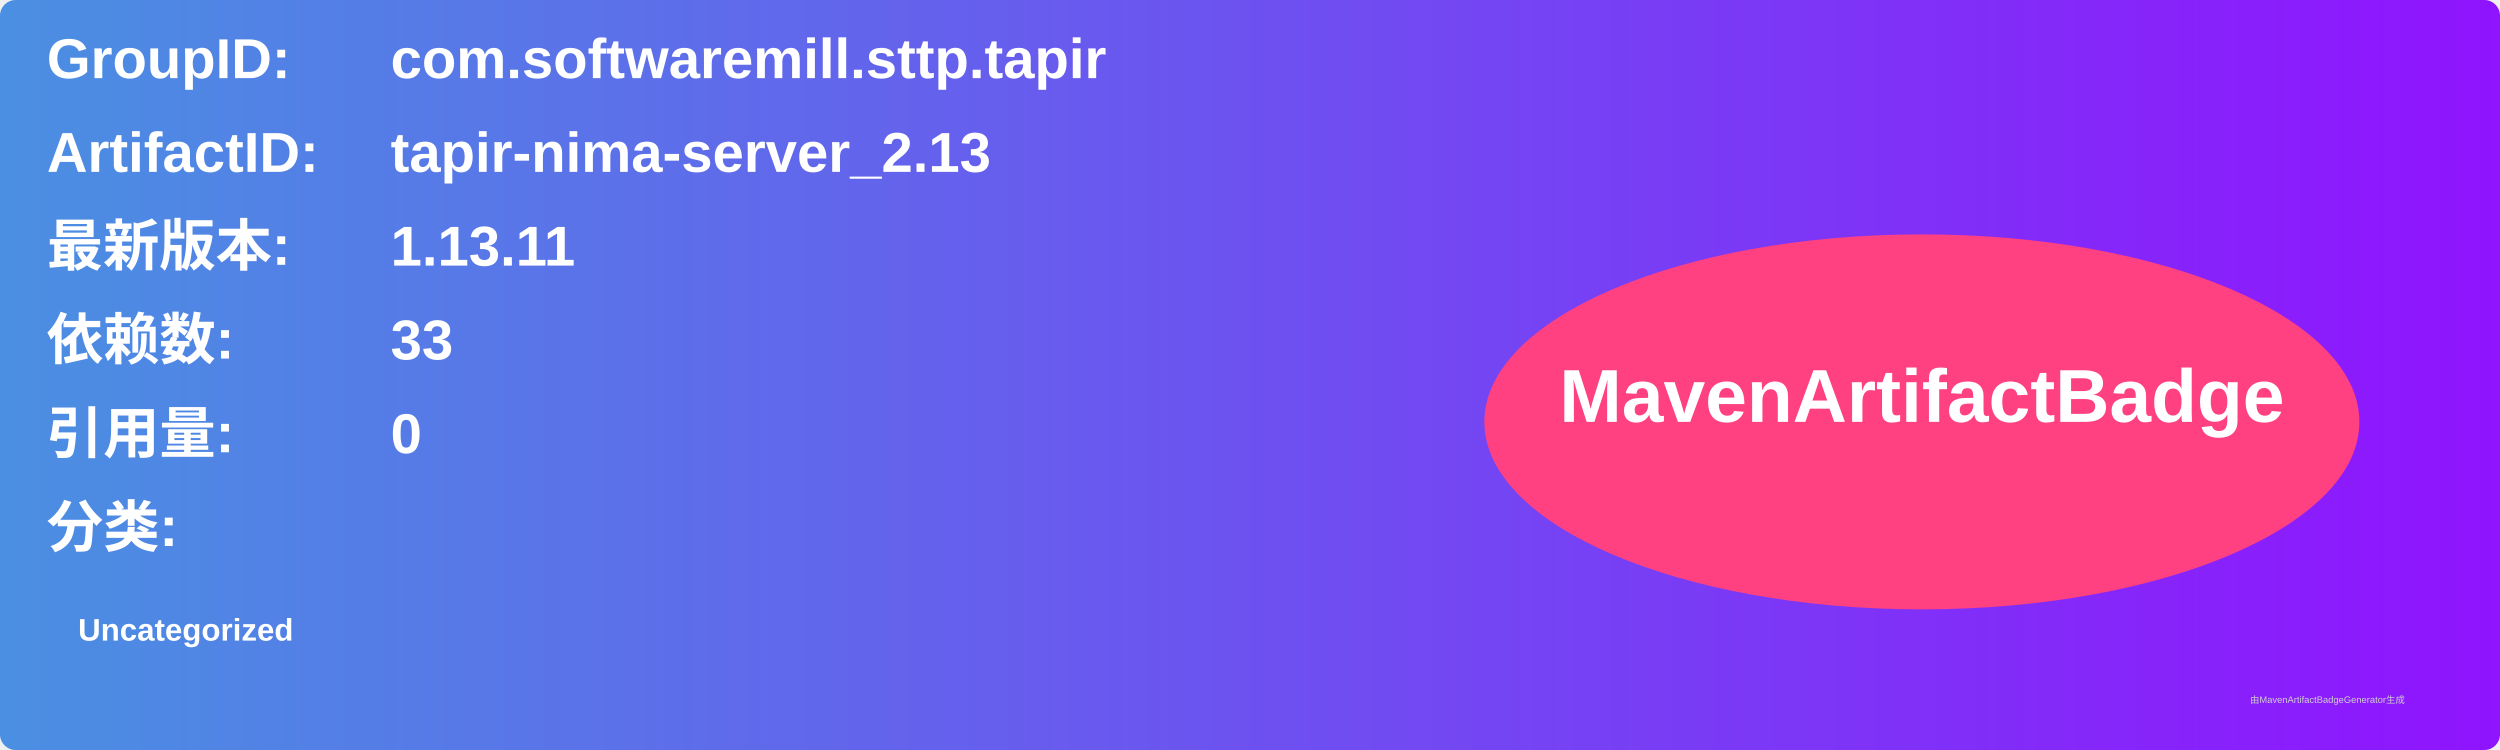
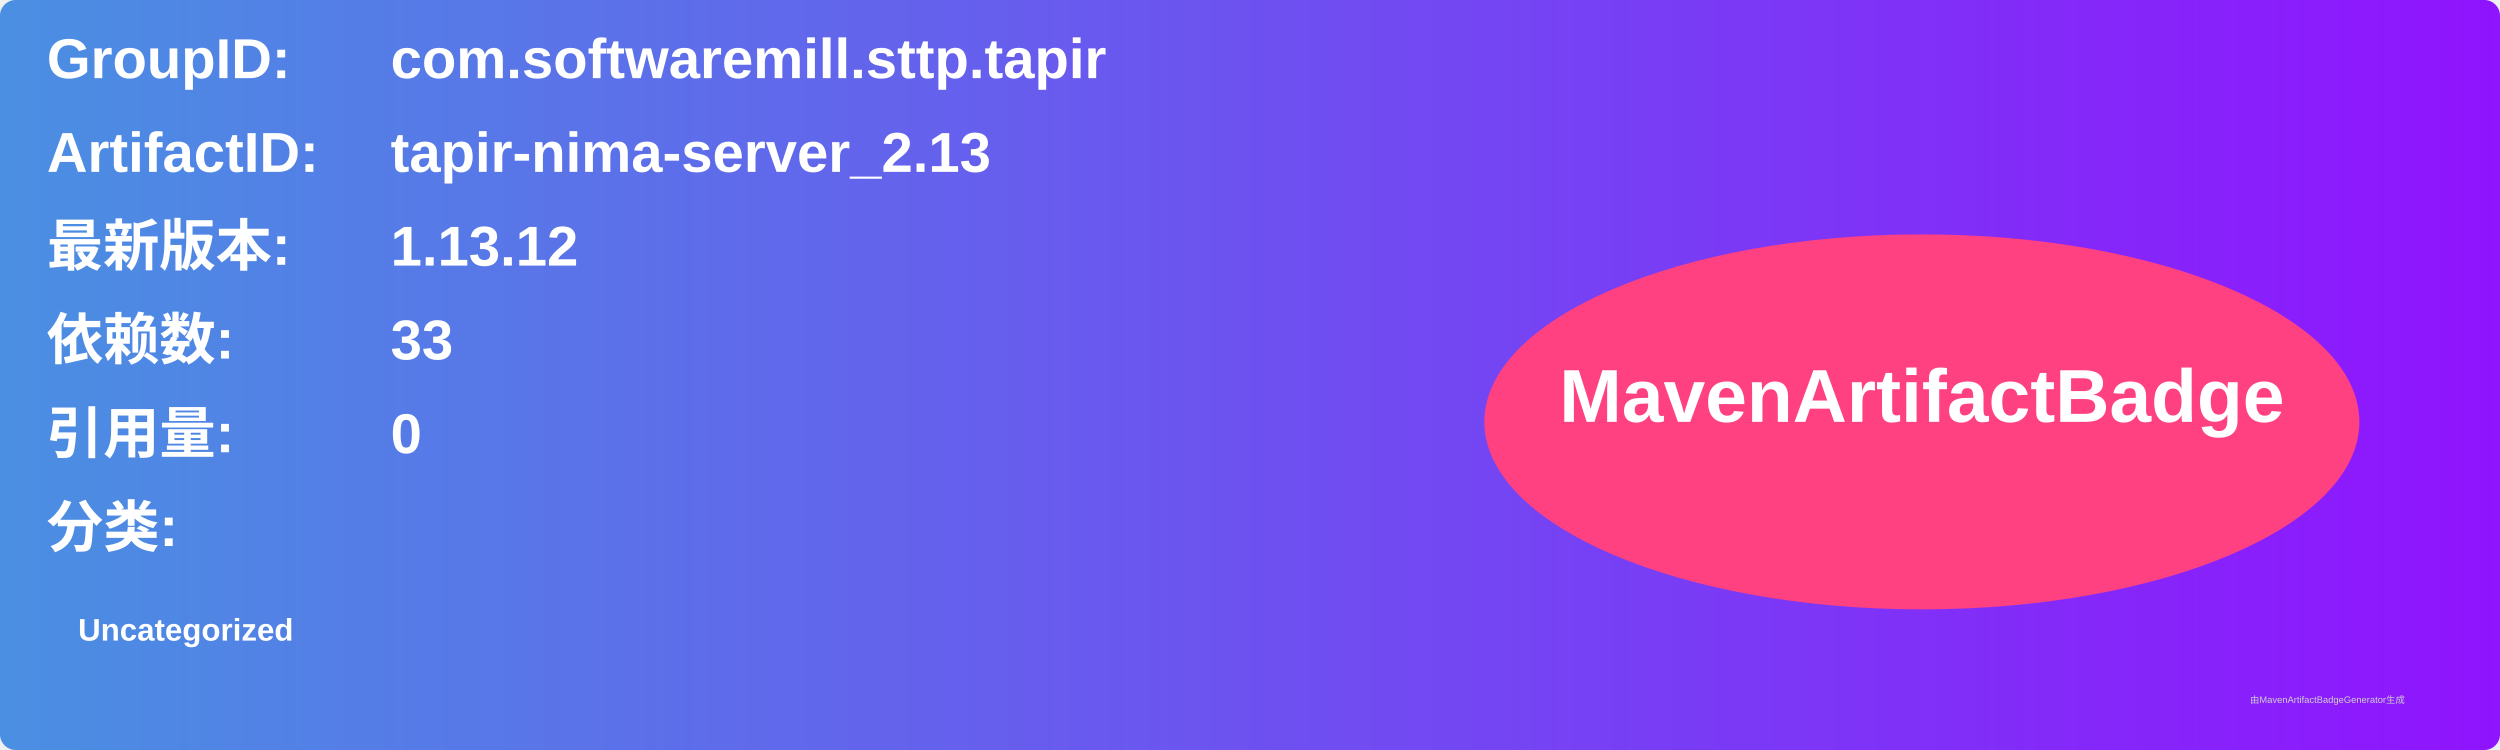
<svg xmlns="http://www.w3.org/2000/svg" width="800" height="240" viewBox="0 0 800 240">
  <linearGradient id="grad" x1="0%" y1="0%" x2="100%" y2="0%">
    <stop offset="0%" stop-color="#4a90e2" />
    <stop offset="100%" stop-color="#9013fe" />
  </linearGradient>
  <rect width="100%" height="100%" rx="5" ry="5" fill="url(#grad)" />
  <g transform="translate(15, 15)">
    <text x="0" y="10" font-family="Arial" font-size="18" fill="white" font-weight="bold" width="260">GroupID:</text>
    <text x="110" y="10" font-family="Arial" font-size="18" fill="white" font-weight="bold" width="460">com.softwaremill.sttp.tapir</text>
    <text x="0" y="40" font-family="Arial" font-size="18" fill="white" font-weight="bold" width="260">ArtifactID:</text>
    <text x="110" y="40" font-family="Arial" font-size="18" fill="white" font-weight="bold" width="460">tapir-nima-server_2.13</text>
    <text x="0" y="70" font-family="Arial" font-size="18" fill="white" font-weight="bold">最新版本:</text>
    <text x="110" y="70" font-family="Arial" font-size="18" fill="white" font-weight="bold">
-       <tspan font-weight="bold">1.13.11</tspan>
+       <tspan font-weight="bold">1.13.12</tspan>
    </text>
    <text x="0" y="100" font-family="Arial" font-size="18" fill="white" font-weight="bold">依赖数: </text>
    <text x="110" y="100" font-family="Arial" font-size="18" fill="white">
      <tspan font-weight="bold">33</tspan>
    </text>
    <text x="0" y="130" font-family="Arial" font-size="18" fill="white" font-weight="bold">引用量: </text>
    <text x="110" y="130" font-family="Arial" font-size="18" fill="white">
      <tspan font-weight="bold">0</tspan>
    </text>
    <text x="0" y="160" font-family="Arial" font-size="18" fill="white" font-weight="bold">分类:</text>
    <text x="10" y="190" font-family="Arial" font-size="10" fill="white">
      <tspan font-weight="bold">Uncategorized</tspan>
    </text>
    <ellipse cx="600" cy="120" rx="140" ry="60" fill="#ff4081" />
    <text x="600" y="120" text-anchor="middle" font-family="Arial" font-size="24" fill="white" font-weight="bold">MavenArtifactBadge</text>
  </g>
  <text x="720" y="225" font-family="Arial" font-size="3" fill="#d0d0d0">由MavenArtifactBadgeGenerator生成</text>
</svg>
